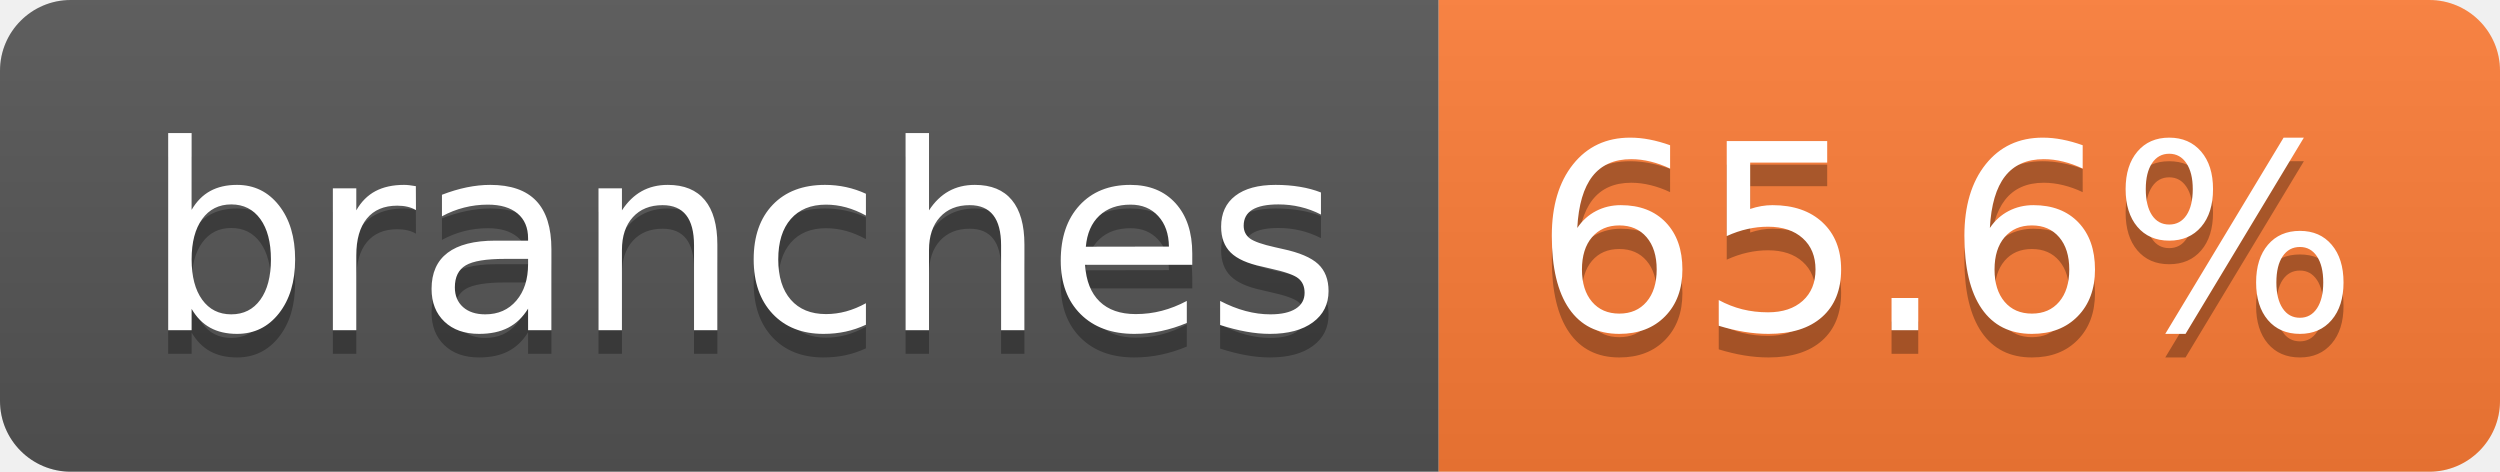
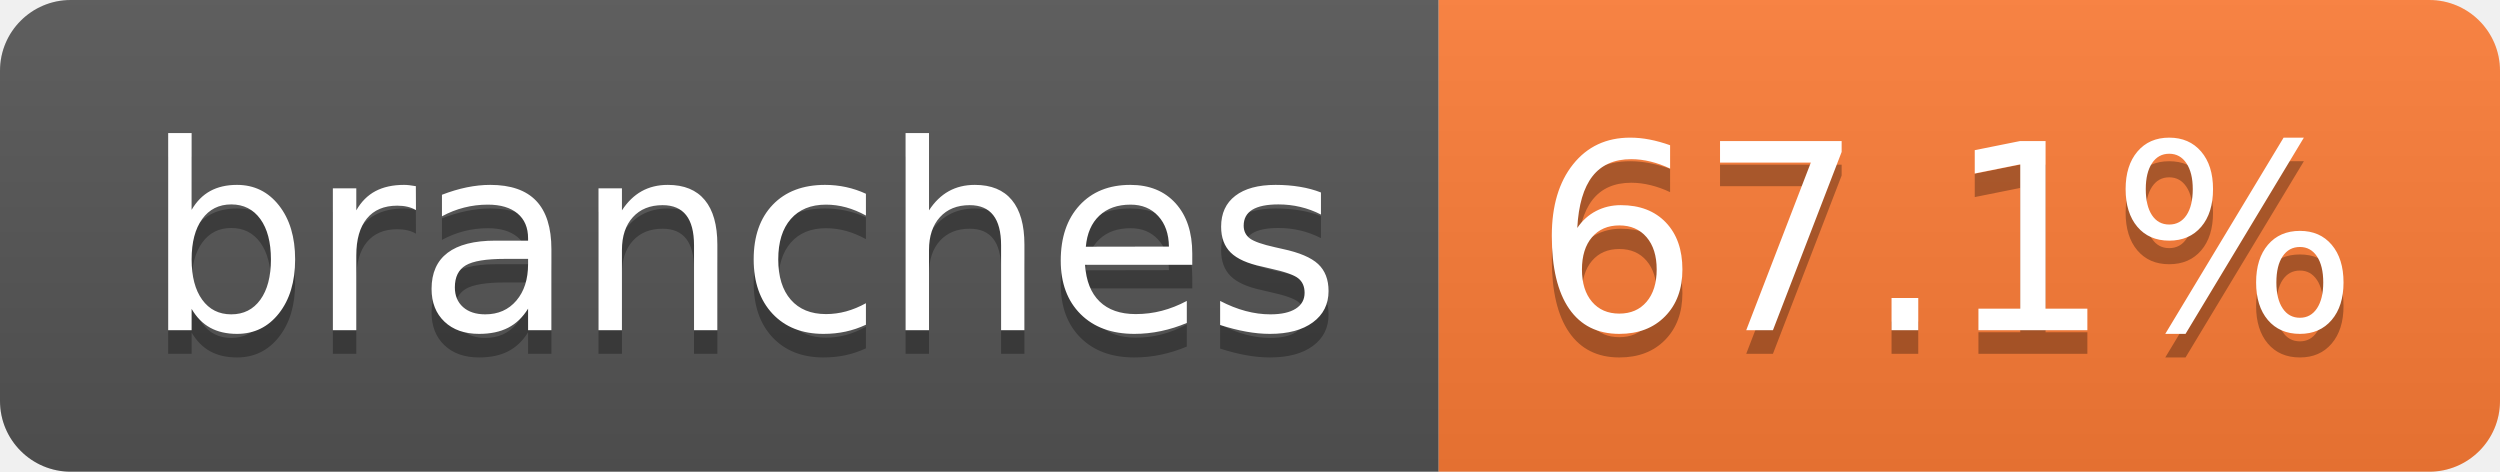
- <svg xmlns="http://www.w3.org/2000/svg" width="106" height="20" role="img" aria-label="branches: 65.6%">
+ <svg xmlns="http://www.w3.org/2000/svg" width="106" height="20" role="img" aria-label="branches: 67.1%">
  <linearGradient id="s" x2="0" y2="100%">
    <stop offset="0" stop-color="#bbb" stop-opacity=".1" />
    <stop offset="1" stop-opacity=".1" />
  </linearGradient>
  <clipPath id="r">
    <rect width="106" height="20" rx="3" fill="#fff" />
  </clipPath>
  <g clip-path="url(#r)">
    <rect width="61" height="20" fill="#555" />
    <rect x="61" width="45" height="20" fill="#fe7d37" />
    <rect width="106" height="20" fill="url(#s)" />
  </g>
  <g fill="#fff" text-anchor="middle" font-family="Verdana,Geneva,DejaVu Sans,sans-serif" text-rendering="geometricPrecision" font-size="110">
    <text aria-hidden="true" x="315" y="150" fill="#010101" fill-opacity=".3" transform="scale(.1)" textLength="507">branches</text>
    <text x="315" y="140" transform="scale(.1)" fill="#fff" textLength="507">branches</text>
-     <text aria-hidden="true" x="825" y="150" fill="#010101" fill-opacity=".3" transform="scale(.1)" textLength="350">65.6%</text>
-     <text x="825" y="140" transform="scale(.1)" fill="#fff" textLength="350">65.6%</text>
+     <text aria-hidden="true" x="825" y="150" fill="#010101" fill-opacity=".3" transform="scale(.1)" textLength="350">67.1%</text>
+     <text x="825" y="140" transform="scale(.1)" fill="#fff" textLength="350">67.1%</text>
  </g>
</svg>
